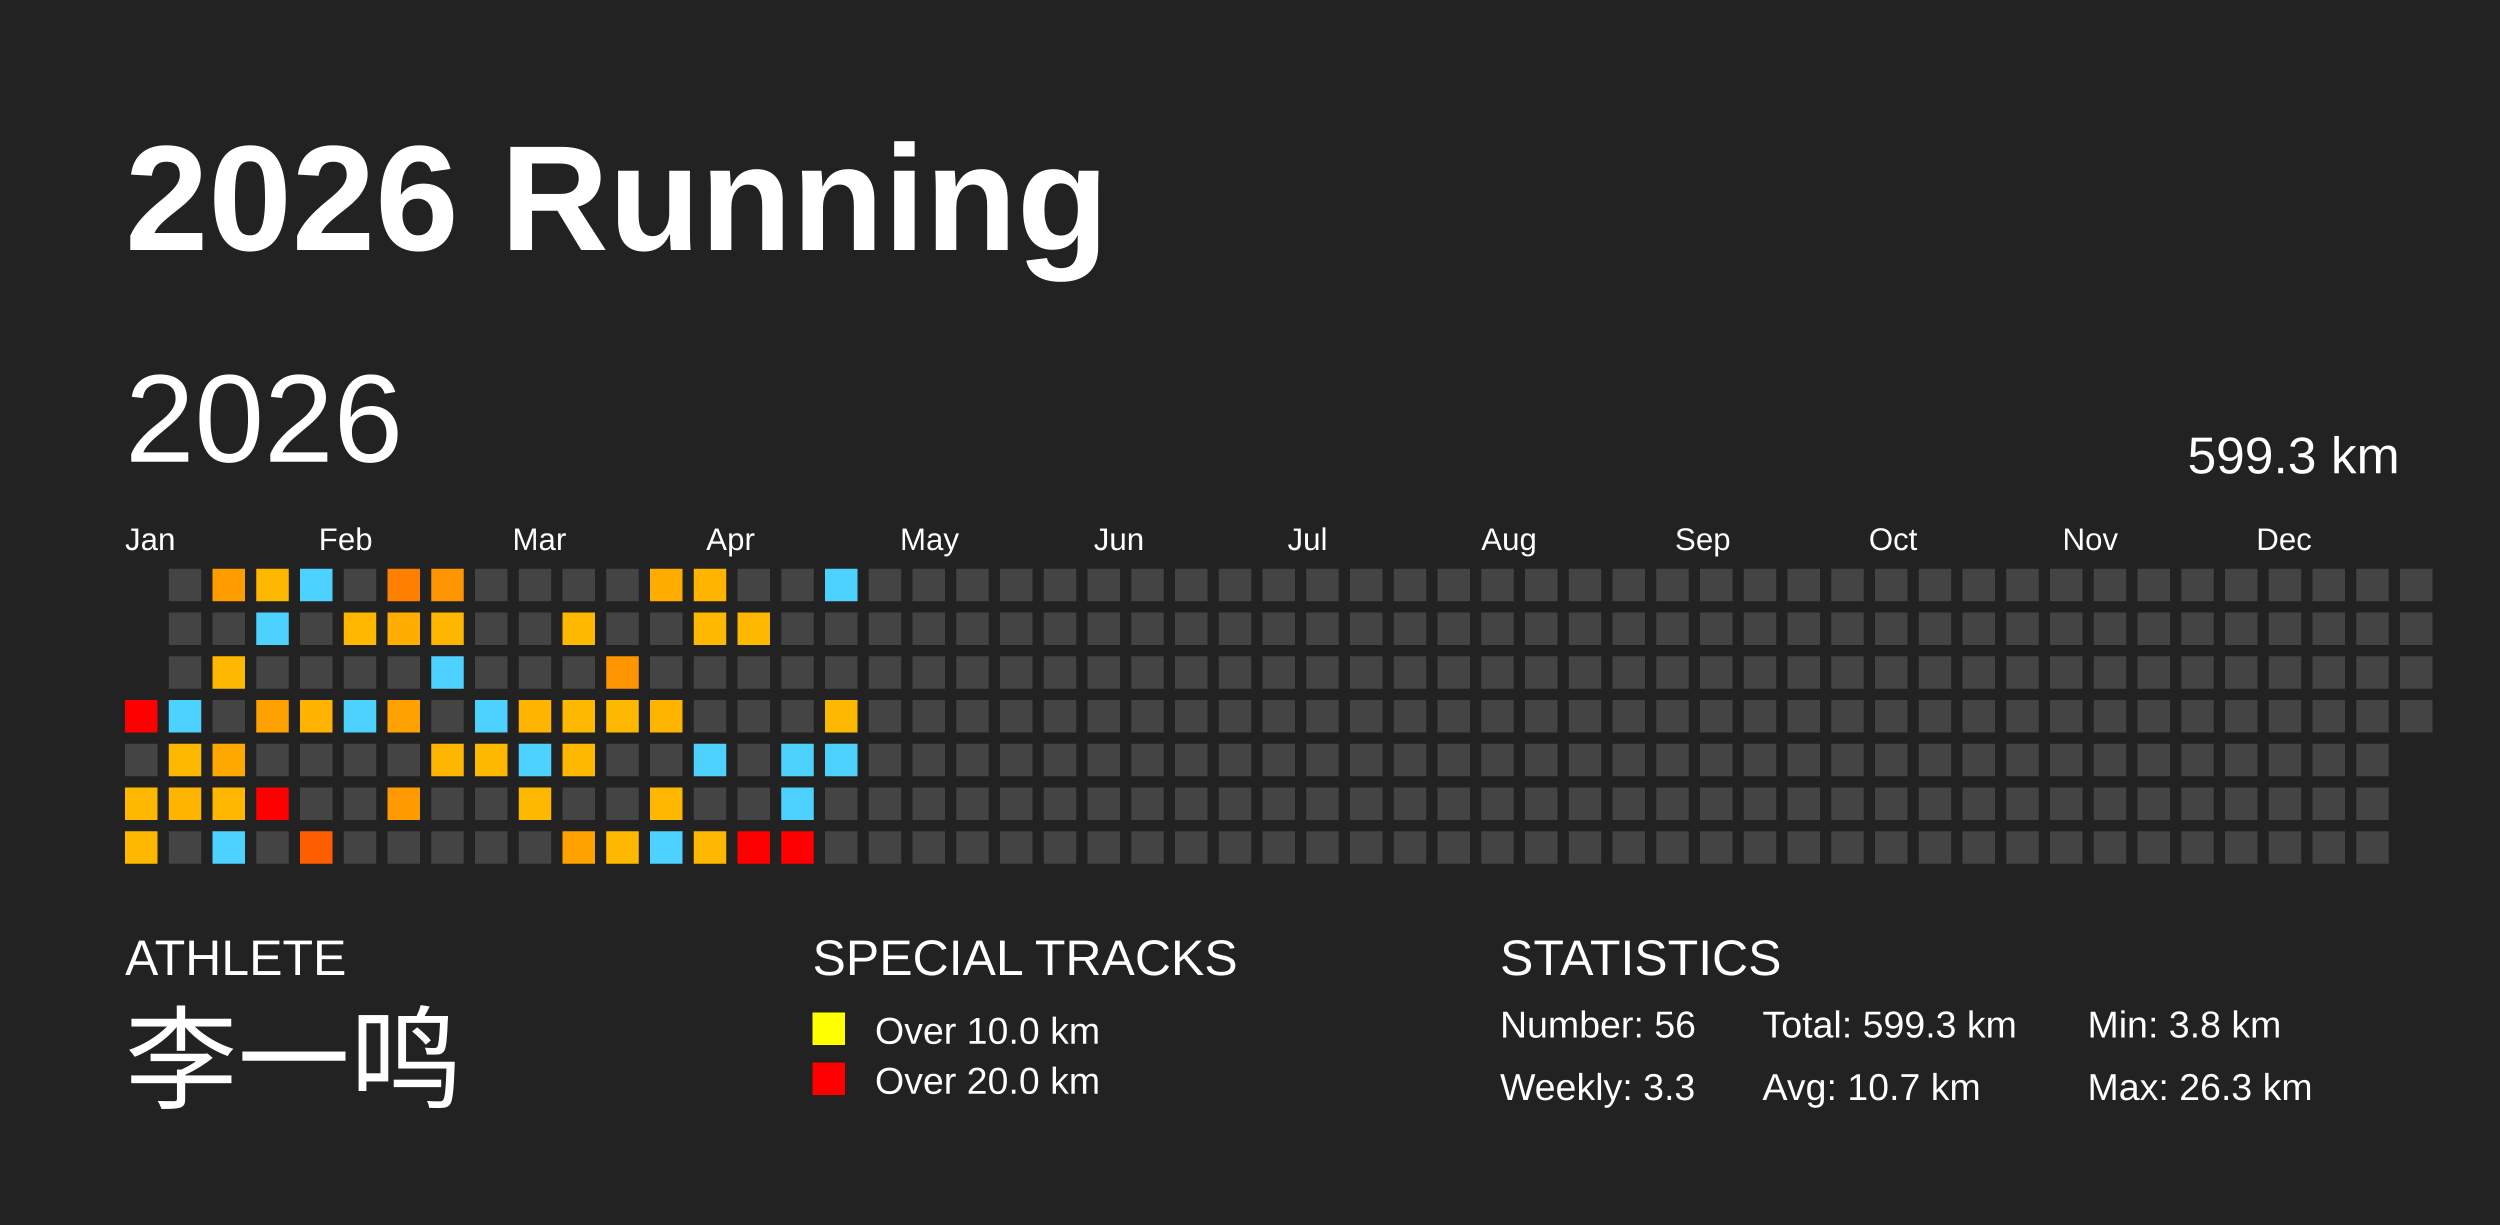
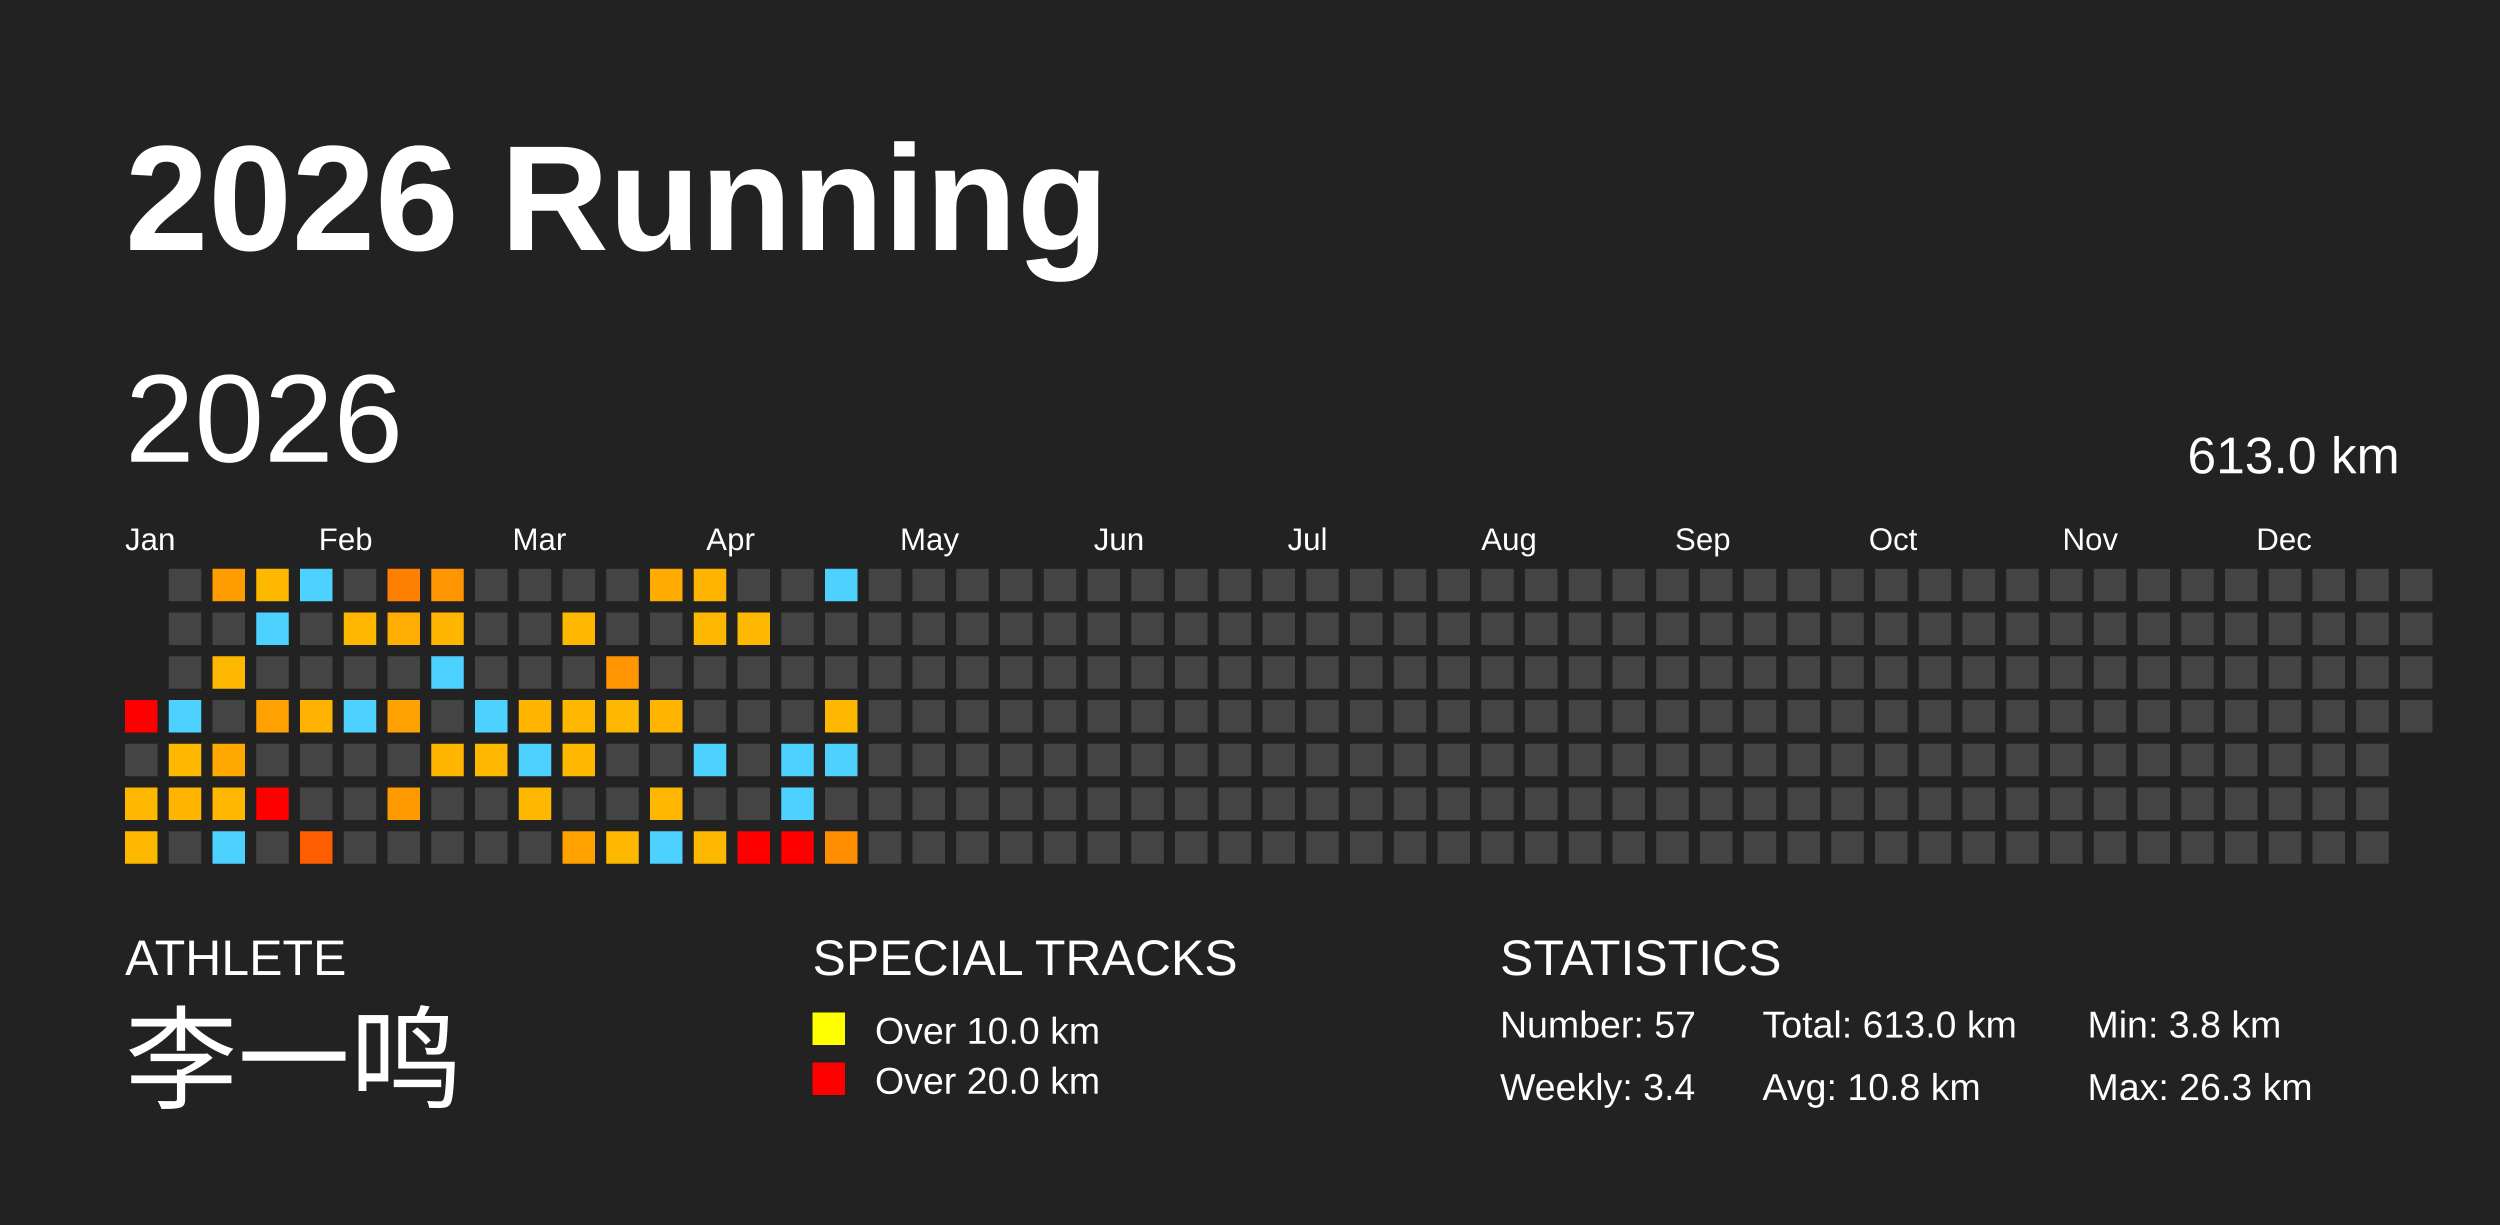
<svg xmlns="http://www.w3.org/2000/svg" baseProfile="full" height="98mm" version="1.1" viewBox="0,0,200,98" width="200mm">
  <defs />
  <rect fill="#222222" height="98" width="200" x="0" y="0" />
  <text fill="#FFFFFF" style="font-size:12px; font-family:Arial; font-weight:bold;" x="10" y="20">2026 Running</text>
  <text fill="#FFFFFF" style="font-size:4px; font-family:Arial" x="10" y="78">ATHLETE</text>
  <text fill="#FFFFFF" style="font-size:9px; font-family:Arial" x="10" y="88">李一鸣</text>
  <text fill="#FFFFFF" style="font-size:4px; font-family:Arial" x="65" y="78">SPECIAL TRACKS</text>
  <rect fill="yellow" height="2.6" width="2.6" x="65" y="81" />
  <text fill="#FFFFFF" style="font-size:3px; font-family:Arial" x="70" y="83.5">Over 10.0 km</text>
  <rect fill="red" height="2.6" width="2.6" x="65" y="85" />
  <text fill="#FFFFFF" style="font-size:3px; font-family:Arial" x="70" y="87.5">Over 20.0 km</text>
  <text fill="#FFFFFF" style="font-size:4px; font-family:Arial" x="120" y="78">STATISTICS</text>
-   <text fill="#FFFFFF" style="font-size:3px; font-family:Arial" x="120" y="83">Number: 56</text>
-   <text fill="#FFFFFF" style="font-size:3px; font-family:Arial" x="120" y="88">Weekly: 3.3</text>
-   <text fill="#FFFFFF" style="font-size:3px; font-family:Arial" x="141" y="83">Total: 599.3 km</text>
-   <text fill="#FFFFFF" style="font-size:3px; font-family:Arial" x="141" y="88">Avg: 10.7 km</text>
+   <text fill="#FFFFFF" style="font-size:3px; font-family:Arial" x="120" y="83">Number: 57</text>
+   <text fill="#FFFFFF" style="font-size:3px; font-family:Arial" x="120" y="88">Weekly: 3.4</text>
+   <text fill="#FFFFFF" style="font-size:3px; font-family:Arial" x="141" y="83">Total: 613.0 km</text>
+   <text fill="#FFFFFF" style="font-size:3px; font-family:Arial" x="141" y="88">Avg: 10.8 km</text>
  <text fill="#FFFFFF" style="font-size:3px; font-family:Arial" x="167" y="83">Min: 3.8 km</text>
  <text fill="#FFFFFF" style="font-size:3px; font-family:Arial" x="167" y="88">Max: 26.3 km</text>
  <text dominant-baseline="hanging" fill="#FFFFFF" style="font-size:10.0px; font-family:Arial;" x="10" y="30">2026</text>
-   <text dominant-baseline="hanging" fill="#FFFFFF" style="font-size:4.125px; font-family:Arial;" x="175" y="35">599.3 km</text>
+   <text dominant-baseline="hanging" fill="#FFFFFF" style="font-size:4.125px; font-family:Arial;" x="175" y="35">613.0 km</text>
  <text fill="#FFFFFF" style="font-size:2.5px; font-family:Arial" x="10.0" y="44">Jan</text>
  <text fill="#FFFFFF" style="font-size:2.5px; font-family:Arial" x="25.5" y="44">Feb</text>
  <text fill="#FFFFFF" style="font-size:2.5px; font-family:Arial" x="41.0" y="44">Mar</text>
  <text fill="#FFFFFF" style="font-size:2.5px; font-family:Arial" x="56.5" y="44">Apr</text>
  <text fill="#FFFFFF" style="font-size:2.5px; font-family:Arial" x="72.0" y="44">May</text>
  <text fill="#FFFFFF" style="font-size:2.5px; font-family:Arial" x="87.5" y="44">Jun</text>
  <text fill="#FFFFFF" style="font-size:2.5px; font-family:Arial" x="103.0" y="44">Jul</text>
  <text fill="#FFFFFF" style="font-size:2.5px; font-family:Arial" x="118.5" y="44">Aug</text>
  <text fill="#FFFFFF" style="font-size:2.5px; font-family:Arial" x="134.0" y="44">Sep</text>
  <text fill="#FFFFFF" style="font-size:2.5px; font-family:Arial" x="149.5" y="44">Oct</text>
  <text fill="#FFFFFF" style="font-size:2.5px; font-family:Arial" x="165.0" y="44">Nov</text>
  <text fill="#FFFFFF" style="font-size:2.5px; font-family:Arial" x="180.5" y="44">Dec</text>
  <rect fill="red" height="2.6" width="2.6" x="10.0" y="56.0" />
  <rect fill="#444444" height="2.6" width="2.6" x="10.0" y="59.5" />
  <rect fill="#ffb800" height="2.6" width="2.6" x="10.0" y="63.0" />
  <rect fill="#ffb800" height="2.6" width="2.6" x="10.0" y="66.5" />
  <rect fill="#444444" height="2.6" width="2.6" x="13.5" y="45.5" />
  <rect fill="#444444" height="2.6" width="2.6" x="13.5" y="49.0" />
  <rect fill="#444444" height="2.6" width="2.6" x="13.5" y="52.5" />
  <rect fill="#4dd2ff" height="2.6" width="2.6" x="13.5" y="56.0" />
  <rect fill="#ffb800" height="2.6" width="2.6" x="13.5" y="59.5" />
  <rect fill="#ffb400" height="2.6" width="2.6" x="13.5" y="63.0" />
  <rect fill="#444444" height="2.6" width="2.6" x="13.5" y="66.5" />
  <rect fill="#ff9d00" height="2.6" width="2.6" x="17.0" y="45.5" />
  <rect fill="#444444" height="2.6" width="2.6" x="17.0" y="49.0" />
  <rect fill="#ffb800" height="2.6" width="2.6" x="17.0" y="52.5" />
  <rect fill="#444444" height="2.6" width="2.6" x="17.0" y="56.0" />
  <rect fill="#ffa900" height="2.6" width="2.6" x="17.0" y="59.5" />
  <rect fill="#ffb700" height="2.6" width="2.6" x="17.0" y="63.0" />
  <rect fill="#4dd2ff" height="2.6" width="2.6" x="17.0" y="66.5" />
  <rect fill="#ffb800" height="2.6" width="2.6" x="20.5" y="45.5" />
  <rect fill="#4dd2ff" height="2.6" width="2.6" x="20.5" y="49.0" />
  <rect fill="#444444" height="2.6" width="2.6" x="20.5" y="52.5" />
  <rect fill="#ffa100" height="2.6" width="2.6" x="20.5" y="56.0" />
  <rect fill="#444444" height="2.6" width="2.6" x="20.5" y="59.5" />
  <rect fill="red" height="2.6" width="2.6" x="20.5" y="63.0" />
  <rect fill="#444444" height="2.6" width="2.6" x="20.5" y="66.5" />
  <rect fill="#4dd2ff" height="2.6" width="2.6" x="24.0" y="45.5" />
  <rect fill="#444444" height="2.6" width="2.6" x="24.0" y="49.0" />
  <rect fill="#444444" height="2.6" width="2.6" x="24.0" y="52.5" />
  <rect fill="#ffb200" height="2.6" width="2.6" x="24.0" y="56.0" />
  <rect fill="#444444" height="2.6" width="2.6" x="24.0" y="59.5" />
  <rect fill="#444444" height="2.6" width="2.6" x="24.0" y="63.0" />
  <rect fill="#ff5e00" height="2.6" width="2.6" x="24.0" y="66.5" />
  <rect fill="#444444" height="2.6" width="2.6" x="27.5" y="45.5" />
  <rect fill="#ffb700" height="2.6" width="2.6" x="27.5" y="49.0" />
  <rect fill="#444444" height="2.6" width="2.6" x="27.5" y="52.5" />
  <rect fill="#4dd2ff" height="2.6" width="2.6" x="27.5" y="56.0" />
  <rect fill="#444444" height="2.6" width="2.6" x="27.5" y="59.5" />
  <rect fill="#444444" height="2.6" width="2.6" x="27.5" y="63.0" />
  <rect fill="#444444" height="2.6" width="2.6" x="27.5" y="66.5" />
  <rect fill="#ff8000" height="2.6" width="2.6" x="31.0" y="45.5" />
  <rect fill="#ffad00" height="2.6" width="2.6" x="31.0" y="49.0" />
  <rect fill="#444444" height="2.6" width="2.6" x="31.0" y="52.5" />
  <rect fill="#ffa100" height="2.6" width="2.6" x="31.0" y="56.0" />
  <rect fill="#444444" height="2.6" width="2.6" x="31.0" y="59.5" />
  <rect fill="#ff9900" height="2.6" width="2.6" x="31.0" y="63.0" />
  <rect fill="#444444" height="2.6" width="2.6" x="31.0" y="66.5" />
  <rect fill="#ff9500" height="2.6" width="2.6" x="34.5" y="45.5" />
  <rect fill="#ffb600" height="2.6" width="2.6" x="34.5" y="49.0" />
  <rect fill="#4dd2ff" height="2.6" width="2.6" x="34.5" y="52.5" />
  <rect fill="#444444" height="2.6" width="2.6" x="34.5" y="56.0" />
  <rect fill="#ffb600" height="2.6" width="2.6" x="34.5" y="59.5" />
  <rect fill="#444444" height="2.6" width="2.6" x="34.5" y="63.0" />
  <rect fill="#444444" height="2.6" width="2.6" x="34.5" y="66.5" />
  <rect fill="#444444" height="2.6" width="2.6" x="38.0" y="45.5" />
  <rect fill="#444444" height="2.6" width="2.6" x="38.0" y="49.0" />
  <rect fill="#444444" height="2.6" width="2.6" x="38.0" y="52.5" />
  <rect fill="#4dd2ff" height="2.6" width="2.6" x="38.0" y="56.0" />
  <rect fill="#ffb800" height="2.6" width="2.6" x="38.0" y="59.5" />
  <rect fill="#444444" height="2.6" width="2.6" x="38.0" y="63.0" />
  <rect fill="#444444" height="2.6" width="2.6" x="38.0" y="66.5" />
  <rect fill="#444444" height="2.6" width="2.6" x="41.5" y="45.5" />
  <rect fill="#444444" height="2.6" width="2.6" x="41.5" y="49.0" />
  <rect fill="#444444" height="2.6" width="2.6" x="41.5" y="52.5" />
  <rect fill="#ffb500" height="2.6" width="2.6" x="41.5" y="56.0" />
  <rect fill="#4dd2ff" height="2.6" width="2.6" x="41.5" y="59.5" />
  <rect fill="#ffb800" height="2.6" width="2.6" x="41.5" y="63.0" />
  <rect fill="#444444" height="2.6" width="2.6" x="41.5" y="66.5" />
  <rect fill="#444444" height="2.6" width="2.6" x="45.0" y="45.5" />
  <rect fill="#ffb800" height="2.6" width="2.6" x="45.0" y="49.0" />
  <rect fill="#444444" height="2.6" width="2.6" x="45.0" y="52.5" />
  <rect fill="#ffb800" height="2.6" width="2.6" x="45.0" y="56.0" />
  <rect fill="#ffb800" height="2.6" width="2.6" x="45.0" y="59.5" />
  <rect fill="#444444" height="2.6" width="2.6" x="45.0" y="63.0" />
  <rect fill="#ffa200" height="2.6" width="2.6" x="45.0" y="66.5" />
  <rect fill="#444444" height="2.6" width="2.6" x="48.5" y="45.5" />
  <rect fill="#444444" height="2.6" width="2.6" x="48.5" y="49.0" />
  <rect fill="#ff9500" height="2.6" width="2.6" x="48.5" y="52.5" />
  <rect fill="#ffb800" height="2.6" width="2.6" x="48.5" y="56.0" />
  <rect fill="#444444" height="2.6" width="2.6" x="48.5" y="59.5" />
  <rect fill="#444444" height="2.6" width="2.6" x="48.5" y="63.0" />
  <rect fill="#ffb800" height="2.6" width="2.6" x="48.5" y="66.5" />
  <rect fill="#ffab00" height="2.6" width="2.6" x="52.0" y="45.5" />
  <rect fill="#444444" height="2.6" width="2.6" x="52.0" y="49.0" />
  <rect fill="#444444" height="2.6" width="2.6" x="52.0" y="52.5" />
  <rect fill="#ffb500" height="2.6" width="2.6" x="52.0" y="56.0" />
  <rect fill="#444444" height="2.6" width="2.6" x="52.0" y="59.5" />
  <rect fill="#ffb700" height="2.6" width="2.6" x="52.0" y="63.0" />
  <rect fill="#4dd2ff" height="2.6" width="2.6" x="52.0" y="66.5" />
  <rect fill="#ffb500" height="2.6" width="2.6" x="55.5" y="45.5" />
  <rect fill="#ffb800" height="2.6" width="2.6" x="55.5" y="49.0" />
  <rect fill="#444444" height="2.6" width="2.6" x="55.5" y="52.5" />
  <rect fill="#444444" height="2.6" width="2.6" x="55.5" y="56.0" />
  <rect fill="#4dd2ff" height="2.6" width="2.6" x="55.5" y="59.5" />
  <rect fill="#444444" height="2.6" width="2.6" x="55.5" y="63.0" />
  <rect fill="#ffb800" height="2.6" width="2.6" x="55.5" y="66.5" />
  <rect fill="#444444" height="2.6" width="2.6" x="59.0" y="45.5" />
  <rect fill="#ffb800" height="2.6" width="2.6" x="59.0" y="49.0" />
  <rect fill="#444444" height="2.6" width="2.6" x="59.0" y="52.5" />
  <rect fill="#444444" height="2.6" width="2.6" x="59.0" y="56.0" />
  <rect fill="#444444" height="2.6" width="2.6" x="59.0" y="59.5" />
  <rect fill="#444444" height="2.6" width="2.6" x="59.0" y="63.0" />
  <rect fill="red" height="2.6" width="2.6" x="59.0" y="66.5" />
  <rect fill="#444444" height="2.6" width="2.6" x="62.5" y="45.5" />
  <rect fill="#444444" height="2.6" width="2.6" x="62.5" y="49.0" />
  <rect fill="#444444" height="2.6" width="2.6" x="62.5" y="52.5" />
  <rect fill="#444444" height="2.6" width="2.6" x="62.5" y="56.0" />
  <rect fill="#4dd2ff" height="2.6" width="2.6" x="62.5" y="59.5" />
  <rect fill="#4dd2ff" height="2.6" width="2.6" x="62.5" y="63.0" />
  <rect fill="red" height="2.6" width="2.6" x="62.5" y="66.5" />
  <rect fill="#4dd2ff" height="2.6" width="2.6" x="66.0" y="45.5" />
  <rect fill="#444444" height="2.6" width="2.6" x="66.0" y="49.0" />
  <rect fill="#444444" height="2.6" width="2.6" x="66.0" y="52.5" />
  <rect fill="#ffb800" height="2.6" width="2.6" x="66.0" y="56.0" />
  <rect fill="#4dd2ff" height="2.6" width="2.6" x="66.0" y="59.5" />
  <rect fill="#444444" height="2.6" width="2.6" x="66.0" y="63.0" />
-   <rect fill="#444444" height="2.6" width="2.6" x="66.0" y="66.5" />
+   <rect fill="#ff8f00" height="2.6" width="2.6" x="66.0" y="66.5" />
  <rect fill="#444444" height="2.6" width="2.6" x="69.5" y="45.5" />
  <rect fill="#444444" height="2.6" width="2.6" x="69.5" y="49.0" />
  <rect fill="#444444" height="2.6" width="2.6" x="69.5" y="52.5" />
  <rect fill="#444444" height="2.6" width="2.6" x="69.5" y="56.0" />
  <rect fill="#444444" height="2.6" width="2.6" x="69.5" y="59.5" />
  <rect fill="#444444" height="2.6" width="2.6" x="69.5" y="63.0" />
  <rect fill="#444444" height="2.6" width="2.6" x="69.5" y="66.5" />
  <rect fill="#444444" height="2.6" width="2.6" x="73.0" y="45.5" />
  <rect fill="#444444" height="2.6" width="2.6" x="73.0" y="49.0" />
  <rect fill="#444444" height="2.6" width="2.6" x="73.0" y="52.5" />
  <rect fill="#444444" height="2.6" width="2.6" x="73.0" y="56.0" />
  <rect fill="#444444" height="2.6" width="2.6" x="73.0" y="59.5" />
  <rect fill="#444444" height="2.6" width="2.6" x="73.0" y="63.0" />
  <rect fill="#444444" height="2.6" width="2.6" x="73.0" y="66.5" />
  <rect fill="#444444" height="2.6" width="2.6" x="76.5" y="45.5" />
  <rect fill="#444444" height="2.6" width="2.6" x="76.5" y="49.0" />
  <rect fill="#444444" height="2.6" width="2.6" x="76.5" y="52.5" />
  <rect fill="#444444" height="2.6" width="2.6" x="76.5" y="56.0" />
  <rect fill="#444444" height="2.6" width="2.6" x="76.5" y="59.5" />
  <rect fill="#444444" height="2.6" width="2.6" x="76.5" y="63.0" />
  <rect fill="#444444" height="2.6" width="2.6" x="76.5" y="66.5" />
  <rect fill="#444444" height="2.6" width="2.6" x="80.0" y="45.5" />
  <rect fill="#444444" height="2.6" width="2.6" x="80.0" y="49.0" />
  <rect fill="#444444" height="2.6" width="2.6" x="80.0" y="52.5" />
  <rect fill="#444444" height="2.6" width="2.6" x="80.0" y="56.0" />
  <rect fill="#444444" height="2.6" width="2.6" x="80.0" y="59.5" />
  <rect fill="#444444" height="2.6" width="2.6" x="80.0" y="63.0" />
  <rect fill="#444444" height="2.6" width="2.6" x="80.0" y="66.5" />
  <rect fill="#444444" height="2.6" width="2.6" x="83.5" y="45.5" />
  <rect fill="#444444" height="2.6" width="2.6" x="83.5" y="49.0" />
  <rect fill="#444444" height="2.6" width="2.6" x="83.5" y="52.5" />
  <rect fill="#444444" height="2.6" width="2.6" x="83.5" y="56.0" />
  <rect fill="#444444" height="2.6" width="2.6" x="83.5" y="59.5" />
  <rect fill="#444444" height="2.6" width="2.6" x="83.5" y="63.0" />
  <rect fill="#444444" height="2.6" width="2.6" x="83.5" y="66.5" />
  <rect fill="#444444" height="2.6" width="2.6" x="87.0" y="45.5" />
  <rect fill="#444444" height="2.6" width="2.6" x="87.0" y="49.0" />
  <rect fill="#444444" height="2.6" width="2.6" x="87.0" y="52.5" />
  <rect fill="#444444" height="2.6" width="2.6" x="87.0" y="56.0" />
  <rect fill="#444444" height="2.6" width="2.6" x="87.0" y="59.5" />
  <rect fill="#444444" height="2.6" width="2.6" x="87.0" y="63.0" />
  <rect fill="#444444" height="2.6" width="2.6" x="87.0" y="66.5" />
  <rect fill="#444444" height="2.6" width="2.6" x="90.5" y="45.5" />
  <rect fill="#444444" height="2.6" width="2.6" x="90.5" y="49.0" />
  <rect fill="#444444" height="2.6" width="2.6" x="90.5" y="52.5" />
  <rect fill="#444444" height="2.6" width="2.6" x="90.5" y="56.0" />
  <rect fill="#444444" height="2.6" width="2.6" x="90.5" y="59.5" />
  <rect fill="#444444" height="2.6" width="2.6" x="90.5" y="63.0" />
  <rect fill="#444444" height="2.6" width="2.6" x="90.5" y="66.5" />
  <rect fill="#444444" height="2.6" width="2.6" x="94.0" y="45.5" />
  <rect fill="#444444" height="2.6" width="2.6" x="94.0" y="49.0" />
  <rect fill="#444444" height="2.6" width="2.6" x="94.0" y="52.5" />
  <rect fill="#444444" height="2.6" width="2.6" x="94.0" y="56.0" />
  <rect fill="#444444" height="2.6" width="2.6" x="94.0" y="59.5" />
  <rect fill="#444444" height="2.6" width="2.6" x="94.0" y="63.0" />
  <rect fill="#444444" height="2.6" width="2.6" x="94.0" y="66.5" />
  <rect fill="#444444" height="2.6" width="2.6" x="97.5" y="45.5" />
  <rect fill="#444444" height="2.6" width="2.6" x="97.5" y="49.0" />
  <rect fill="#444444" height="2.6" width="2.6" x="97.5" y="52.5" />
  <rect fill="#444444" height="2.6" width="2.6" x="97.5" y="56.0" />
  <rect fill="#444444" height="2.6" width="2.6" x="97.5" y="59.5" />
  <rect fill="#444444" height="2.6" width="2.6" x="97.5" y="63.0" />
  <rect fill="#444444" height="2.6" width="2.6" x="97.5" y="66.5" />
  <rect fill="#444444" height="2.6" width="2.6" x="101.0" y="45.5" />
  <rect fill="#444444" height="2.6" width="2.6" x="101.0" y="49.0" />
  <rect fill="#444444" height="2.6" width="2.6" x="101.0" y="52.5" />
  <rect fill="#444444" height="2.6" width="2.6" x="101.0" y="56.0" />
  <rect fill="#444444" height="2.6" width="2.6" x="101.0" y="59.5" />
  <rect fill="#444444" height="2.6" width="2.6" x="101.0" y="63.0" />
  <rect fill="#444444" height="2.6" width="2.6" x="101.0" y="66.5" />
  <rect fill="#444444" height="2.6" width="2.6" x="104.5" y="45.5" />
  <rect fill="#444444" height="2.6" width="2.6" x="104.5" y="49.0" />
  <rect fill="#444444" height="2.6" width="2.6" x="104.5" y="52.5" />
  <rect fill="#444444" height="2.6" width="2.6" x="104.5" y="56.0" />
  <rect fill="#444444" height="2.6" width="2.6" x="104.5" y="59.5" />
  <rect fill="#444444" height="2.6" width="2.6" x="104.5" y="63.0" />
  <rect fill="#444444" height="2.6" width="2.6" x="104.5" y="66.5" />
  <rect fill="#444444" height="2.6" width="2.6" x="108.0" y="45.5" />
  <rect fill="#444444" height="2.6" width="2.6" x="108.0" y="49.0" />
  <rect fill="#444444" height="2.6" width="2.6" x="108.0" y="52.5" />
  <rect fill="#444444" height="2.6" width="2.6" x="108.0" y="56.0" />
  <rect fill="#444444" height="2.6" width="2.6" x="108.0" y="59.5" />
  <rect fill="#444444" height="2.6" width="2.6" x="108.0" y="63.0" />
  <rect fill="#444444" height="2.6" width="2.6" x="108.0" y="66.5" />
  <rect fill="#444444" height="2.6" width="2.6" x="111.5" y="45.5" />
  <rect fill="#444444" height="2.6" width="2.6" x="111.5" y="49.0" />
  <rect fill="#444444" height="2.6" width="2.6" x="111.5" y="52.5" />
  <rect fill="#444444" height="2.6" width="2.6" x="111.5" y="56.0" />
  <rect fill="#444444" height="2.6" width="2.6" x="111.5" y="59.5" />
  <rect fill="#444444" height="2.6" width="2.6" x="111.5" y="63.0" />
  <rect fill="#444444" height="2.6" width="2.6" x="111.5" y="66.5" />
  <rect fill="#444444" height="2.6" width="2.6" x="115.0" y="45.5" />
  <rect fill="#444444" height="2.6" width="2.6" x="115.0" y="49.0" />
  <rect fill="#444444" height="2.6" width="2.6" x="115.0" y="52.5" />
  <rect fill="#444444" height="2.6" width="2.6" x="115.0" y="56.0" />
  <rect fill="#444444" height="2.6" width="2.6" x="115.0" y="59.5" />
  <rect fill="#444444" height="2.6" width="2.6" x="115.0" y="63.0" />
  <rect fill="#444444" height="2.6" width="2.6" x="115.0" y="66.5" />
  <rect fill="#444444" height="2.6" width="2.6" x="118.5" y="45.5" />
  <rect fill="#444444" height="2.6" width="2.6" x="118.5" y="49.0" />
  <rect fill="#444444" height="2.6" width="2.6" x="118.5" y="52.5" />
  <rect fill="#444444" height="2.6" width="2.6" x="118.5" y="56.0" />
  <rect fill="#444444" height="2.6" width="2.6" x="118.5" y="59.5" />
  <rect fill="#444444" height="2.6" width="2.6" x="118.5" y="63.0" />
  <rect fill="#444444" height="2.6" width="2.6" x="118.5" y="66.5" />
  <rect fill="#444444" height="2.6" width="2.6" x="122.0" y="45.5" />
  <rect fill="#444444" height="2.6" width="2.6" x="122.0" y="49.0" />
  <rect fill="#444444" height="2.6" width="2.6" x="122.0" y="52.5" />
  <rect fill="#444444" height="2.6" width="2.6" x="122.0" y="56.0" />
  <rect fill="#444444" height="2.6" width="2.6" x="122.0" y="59.5" />
  <rect fill="#444444" height="2.6" width="2.6" x="122.0" y="63.0" />
  <rect fill="#444444" height="2.6" width="2.6" x="122.0" y="66.5" />
  <rect fill="#444444" height="2.6" width="2.6" x="125.5" y="45.5" />
  <rect fill="#444444" height="2.6" width="2.6" x="125.5" y="49.0" />
  <rect fill="#444444" height="2.6" width="2.6" x="125.5" y="52.5" />
  <rect fill="#444444" height="2.6" width="2.6" x="125.5" y="56.0" />
  <rect fill="#444444" height="2.6" width="2.6" x="125.5" y="59.5" />
  <rect fill="#444444" height="2.6" width="2.6" x="125.5" y="63.0" />
  <rect fill="#444444" height="2.6" width="2.6" x="125.5" y="66.5" />
  <rect fill="#444444" height="2.6" width="2.6" x="129.0" y="45.5" />
  <rect fill="#444444" height="2.6" width="2.6" x="129.0" y="49.0" />
  <rect fill="#444444" height="2.6" width="2.6" x="129.0" y="52.5" />
  <rect fill="#444444" height="2.6" width="2.6" x="129.0" y="56.0" />
  <rect fill="#444444" height="2.6" width="2.6" x="129.0" y="59.5" />
  <rect fill="#444444" height="2.6" width="2.6" x="129.0" y="63.0" />
  <rect fill="#444444" height="2.6" width="2.6" x="129.0" y="66.5" />
  <rect fill="#444444" height="2.6" width="2.6" x="132.5" y="45.5" />
  <rect fill="#444444" height="2.6" width="2.6" x="132.5" y="49.0" />
  <rect fill="#444444" height="2.6" width="2.6" x="132.5" y="52.5" />
  <rect fill="#444444" height="2.6" width="2.6" x="132.5" y="56.0" />
  <rect fill="#444444" height="2.6" width="2.6" x="132.5" y="59.5" />
  <rect fill="#444444" height="2.6" width="2.6" x="132.5" y="63.0" />
  <rect fill="#444444" height="2.6" width="2.6" x="132.5" y="66.5" />
  <rect fill="#444444" height="2.6" width="2.6" x="136.0" y="45.5" />
  <rect fill="#444444" height="2.6" width="2.6" x="136.0" y="49.0" />
  <rect fill="#444444" height="2.6" width="2.6" x="136.0" y="52.5" />
  <rect fill="#444444" height="2.6" width="2.6" x="136.0" y="56.0" />
  <rect fill="#444444" height="2.6" width="2.6" x="136.0" y="59.5" />
  <rect fill="#444444" height="2.6" width="2.6" x="136.0" y="63.0" />
  <rect fill="#444444" height="2.6" width="2.6" x="136.0" y="66.5" />
  <rect fill="#444444" height="2.6" width="2.6" x="139.5" y="45.5" />
  <rect fill="#444444" height="2.6" width="2.6" x="139.5" y="49.0" />
  <rect fill="#444444" height="2.6" width="2.6" x="139.5" y="52.5" />
  <rect fill="#444444" height="2.6" width="2.6" x="139.5" y="56.0" />
  <rect fill="#444444" height="2.6" width="2.6" x="139.5" y="59.5" />
  <rect fill="#444444" height="2.6" width="2.6" x="139.5" y="63.0" />
  <rect fill="#444444" height="2.6" width="2.6" x="139.5" y="66.5" />
  <rect fill="#444444" height="2.6" width="2.6" x="143.0" y="45.5" />
  <rect fill="#444444" height="2.6" width="2.6" x="143.0" y="49.0" />
  <rect fill="#444444" height="2.6" width="2.6" x="143.0" y="52.5" />
  <rect fill="#444444" height="2.6" width="2.6" x="143.0" y="56.0" />
  <rect fill="#444444" height="2.6" width="2.6" x="143.0" y="59.5" />
  <rect fill="#444444" height="2.6" width="2.6" x="143.0" y="63.0" />
  <rect fill="#444444" height="2.6" width="2.6" x="143.0" y="66.5" />
  <rect fill="#444444" height="2.6" width="2.6" x="146.5" y="45.5" />
  <rect fill="#444444" height="2.6" width="2.6" x="146.5" y="49.0" />
  <rect fill="#444444" height="2.6" width="2.6" x="146.5" y="52.5" />
  <rect fill="#444444" height="2.6" width="2.6" x="146.5" y="56.0" />
  <rect fill="#444444" height="2.6" width="2.6" x="146.5" y="59.5" />
  <rect fill="#444444" height="2.6" width="2.6" x="146.5" y="63.0" />
  <rect fill="#444444" height="2.6" width="2.6" x="146.5" y="66.5" />
  <rect fill="#444444" height="2.6" width="2.6" x="150.0" y="45.5" />
  <rect fill="#444444" height="2.6" width="2.6" x="150.0" y="49.0" />
  <rect fill="#444444" height="2.6" width="2.6" x="150.0" y="52.5" />
  <rect fill="#444444" height="2.6" width="2.6" x="150.0" y="56.0" />
  <rect fill="#444444" height="2.6" width="2.6" x="150.0" y="59.5" />
  <rect fill="#444444" height="2.6" width="2.6" x="150.0" y="63.0" />
  <rect fill="#444444" height="2.6" width="2.6" x="150.0" y="66.5" />
  <rect fill="#444444" height="2.6" width="2.6" x="153.5" y="45.5" />
  <rect fill="#444444" height="2.6" width="2.6" x="153.5" y="49.0" />
  <rect fill="#444444" height="2.6" width="2.6" x="153.5" y="52.5" />
  <rect fill="#444444" height="2.6" width="2.6" x="153.5" y="56.0" />
  <rect fill="#444444" height="2.6" width="2.6" x="153.5" y="59.5" />
  <rect fill="#444444" height="2.6" width="2.6" x="153.5" y="63.0" />
  <rect fill="#444444" height="2.6" width="2.6" x="153.5" y="66.5" />
  <rect fill="#444444" height="2.6" width="2.6" x="157.0" y="45.5" />
  <rect fill="#444444" height="2.6" width="2.6" x="157.0" y="49.0" />
  <rect fill="#444444" height="2.6" width="2.6" x="157.0" y="52.5" />
  <rect fill="#444444" height="2.6" width="2.6" x="157.0" y="56.0" />
  <rect fill="#444444" height="2.6" width="2.6" x="157.0" y="59.5" />
  <rect fill="#444444" height="2.6" width="2.6" x="157.0" y="63.0" />
  <rect fill="#444444" height="2.6" width="2.6" x="157.0" y="66.5" />
  <rect fill="#444444" height="2.6" width="2.6" x="160.5" y="45.5" />
  <rect fill="#444444" height="2.6" width="2.6" x="160.5" y="49.0" />
  <rect fill="#444444" height="2.6" width="2.6" x="160.5" y="52.5" />
  <rect fill="#444444" height="2.6" width="2.6" x="160.5" y="56.0" />
  <rect fill="#444444" height="2.6" width="2.6" x="160.5" y="59.5" />
  <rect fill="#444444" height="2.6" width="2.6" x="160.5" y="63.0" />
  <rect fill="#444444" height="2.6" width="2.6" x="160.5" y="66.5" />
  <rect fill="#444444" height="2.6" width="2.6" x="164.0" y="45.5" />
  <rect fill="#444444" height="2.6" width="2.6" x="164.0" y="49.0" />
  <rect fill="#444444" height="2.6" width="2.6" x="164.0" y="52.5" />
  <rect fill="#444444" height="2.6" width="2.6" x="164.0" y="56.0" />
  <rect fill="#444444" height="2.6" width="2.6" x="164.0" y="59.5" />
  <rect fill="#444444" height="2.6" width="2.6" x="164.0" y="63.0" />
  <rect fill="#444444" height="2.6" width="2.6" x="164.0" y="66.5" />
  <rect fill="#444444" height="2.6" width="2.6" x="167.5" y="45.5" />
  <rect fill="#444444" height="2.6" width="2.6" x="167.5" y="49.0" />
  <rect fill="#444444" height="2.6" width="2.6" x="167.5" y="52.5" />
  <rect fill="#444444" height="2.6" width="2.6" x="167.5" y="56.0" />
  <rect fill="#444444" height="2.6" width="2.6" x="167.5" y="59.5" />
  <rect fill="#444444" height="2.6" width="2.6" x="167.5" y="63.0" />
  <rect fill="#444444" height="2.6" width="2.6" x="167.5" y="66.5" />
  <rect fill="#444444" height="2.6" width="2.6" x="171.0" y="45.5" />
  <rect fill="#444444" height="2.6" width="2.6" x="171.0" y="49.0" />
  <rect fill="#444444" height="2.6" width="2.6" x="171.0" y="52.5" />
  <rect fill="#444444" height="2.6" width="2.6" x="171.0" y="56.0" />
  <rect fill="#444444" height="2.6" width="2.6" x="171.0" y="59.5" />
  <rect fill="#444444" height="2.6" width="2.6" x="171.0" y="63.0" />
  <rect fill="#444444" height="2.6" width="2.6" x="171.0" y="66.5" />
  <rect fill="#444444" height="2.6" width="2.6" x="174.5" y="45.5" />
  <rect fill="#444444" height="2.6" width="2.6" x="174.5" y="49.0" />
  <rect fill="#444444" height="2.6" width="2.6" x="174.5" y="52.5" />
  <rect fill="#444444" height="2.6" width="2.6" x="174.5" y="56.0" />
  <rect fill="#444444" height="2.6" width="2.6" x="174.5" y="59.5" />
  <rect fill="#444444" height="2.6" width="2.6" x="174.5" y="63.0" />
  <rect fill="#444444" height="2.6" width="2.6" x="174.5" y="66.5" />
  <rect fill="#444444" height="2.6" width="2.6" x="178.0" y="45.5" />
  <rect fill="#444444" height="2.6" width="2.6" x="178.0" y="49.0" />
  <rect fill="#444444" height="2.6" width="2.6" x="178.0" y="52.5" />
  <rect fill="#444444" height="2.6" width="2.6" x="178.0" y="56.0" />
  <rect fill="#444444" height="2.6" width="2.6" x="178.0" y="59.5" />
  <rect fill="#444444" height="2.6" width="2.6" x="178.0" y="63.0" />
  <rect fill="#444444" height="2.6" width="2.6" x="178.0" y="66.5" />
  <rect fill="#444444" height="2.6" width="2.6" x="181.5" y="45.5" />
  <rect fill="#444444" height="2.6" width="2.6" x="181.5" y="49.0" />
  <rect fill="#444444" height="2.6" width="2.6" x="181.5" y="52.5" />
  <rect fill="#444444" height="2.6" width="2.6" x="181.5" y="56.0" />
  <rect fill="#444444" height="2.6" width="2.6" x="181.5" y="59.5" />
  <rect fill="#444444" height="2.6" width="2.6" x="181.5" y="63.0" />
  <rect fill="#444444" height="2.6" width="2.6" x="181.5" y="66.5" />
  <rect fill="#444444" height="2.6" width="2.6" x="185.0" y="45.5" />
  <rect fill="#444444" height="2.6" width="2.6" x="185.0" y="49.0" />
  <rect fill="#444444" height="2.6" width="2.6" x="185.0" y="52.5" />
  <rect fill="#444444" height="2.6" width="2.6" x="185.0" y="56.0" />
  <rect fill="#444444" height="2.6" width="2.6" x="185.0" y="59.5" />
  <rect fill="#444444" height="2.6" width="2.6" x="185.0" y="63.0" />
  <rect fill="#444444" height="2.6" width="2.6" x="185.0" y="66.5" />
  <rect fill="#444444" height="2.6" width="2.6" x="188.5" y="45.5" />
  <rect fill="#444444" height="2.6" width="2.6" x="188.5" y="49.0" />
  <rect fill="#444444" height="2.6" width="2.6" x="188.5" y="52.5" />
  <rect fill="#444444" height="2.6" width="2.6" x="188.5" y="56.0" />
  <rect fill="#444444" height="2.6" width="2.6" x="188.5" y="59.5" />
  <rect fill="#444444" height="2.6" width="2.6" x="188.5" y="63.0" />
  <rect fill="#444444" height="2.6" width="2.6" x="188.5" y="66.5" />
  <rect fill="#444444" height="2.6" width="2.6" x="192.0" y="45.5" />
  <rect fill="#444444" height="2.6" width="2.6" x="192.0" y="49.0" />
  <rect fill="#444444" height="2.6" width="2.6" x="192.0" y="52.5" />
  <rect fill="#444444" height="2.6" width="2.6" x="192.0" y="56.0" />
</svg>
